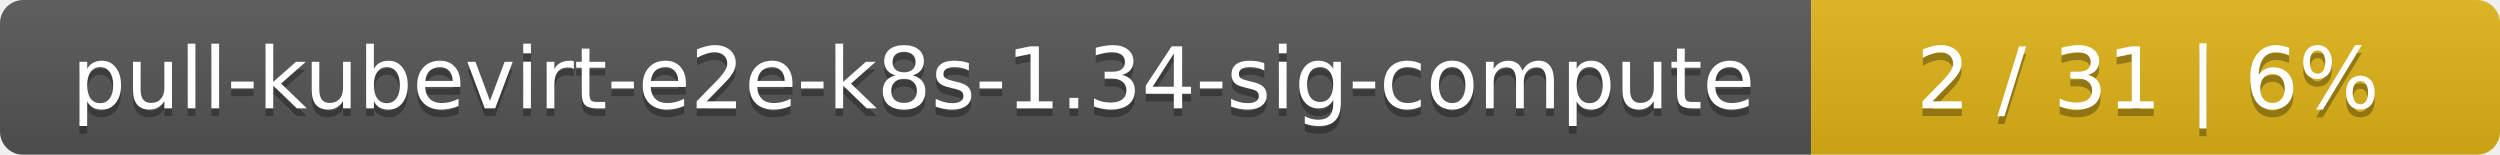
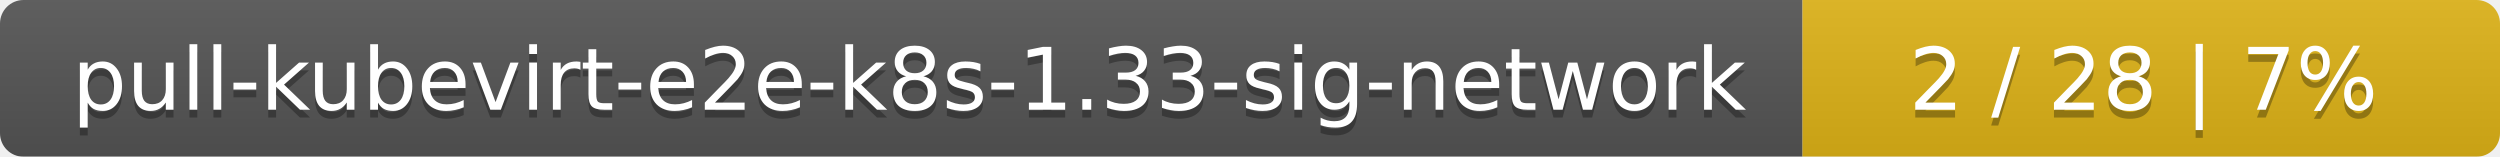
- <svg xmlns="http://www.w3.org/2000/svg" width="323" height="20">
+ <svg xmlns="http://www.w3.org/2000/svg" width="319" height="20">
  <linearGradient id="smooth" x2="0" y2="100%">
    <stop offset="0" stop-color="#bbb" stop-opacity=".1" />
    <stop offset="1" stop-opacity=".1" />
  </linearGradient>
  <mask id="round">
-     <rect width="323" height="20" rx="3" fill="#fff" />
+     <rect width="319" height="20" rx="3" fill="#fff" />
  </mask>
  <g mask="url(#round)">
-     <rect width="234" height="20" fill="#555" />
-     <rect x="234" width="89" height="20" fill="#dfb317" />
-     <rect width="323" height="20" fill="url(#smooth)" />
+     <rect width="230" height="20" fill="#555" />
+     <rect x="230" width="89" height="20" fill="#dfb317" />
+     <rect width="319" height="20" fill="url(#smooth)" />
  </g>
  <g fill="#fff" text-anchor="middle" font-family="DejaVu Sans,Verdana,Geneva,sans-serif" font-size="11">
-     <text x="118" y="15" fill="#010101" fill-opacity=".3">pull-kubevirt-e2e-k8s-1.34-sig-compute</text>
-     <text x="118" y="14">pull-kubevirt-e2e-k8s-1.34-sig-compute</text>
-     <text x="277.5" y="15" fill="#010101" fill-opacity=".3">2 / 31    |    6%</text>
-     <text x="277.5" y="14">2 / 31    |    6%</text>
+     <text x="116" y="15" fill="#010101" fill-opacity=".3">pull-kubevirt-e2e-k8s-1.33-sig-network</text>
+     <text x="116" y="14">pull-kubevirt-e2e-k8s-1.33-sig-network</text>
+     <text x="273.5" y="15" fill="#010101" fill-opacity=".3">2 / 28    |    7%</text>
+     <text x="273.5" y="14">2 / 28    |    7%</text>
  </g>
</svg>
